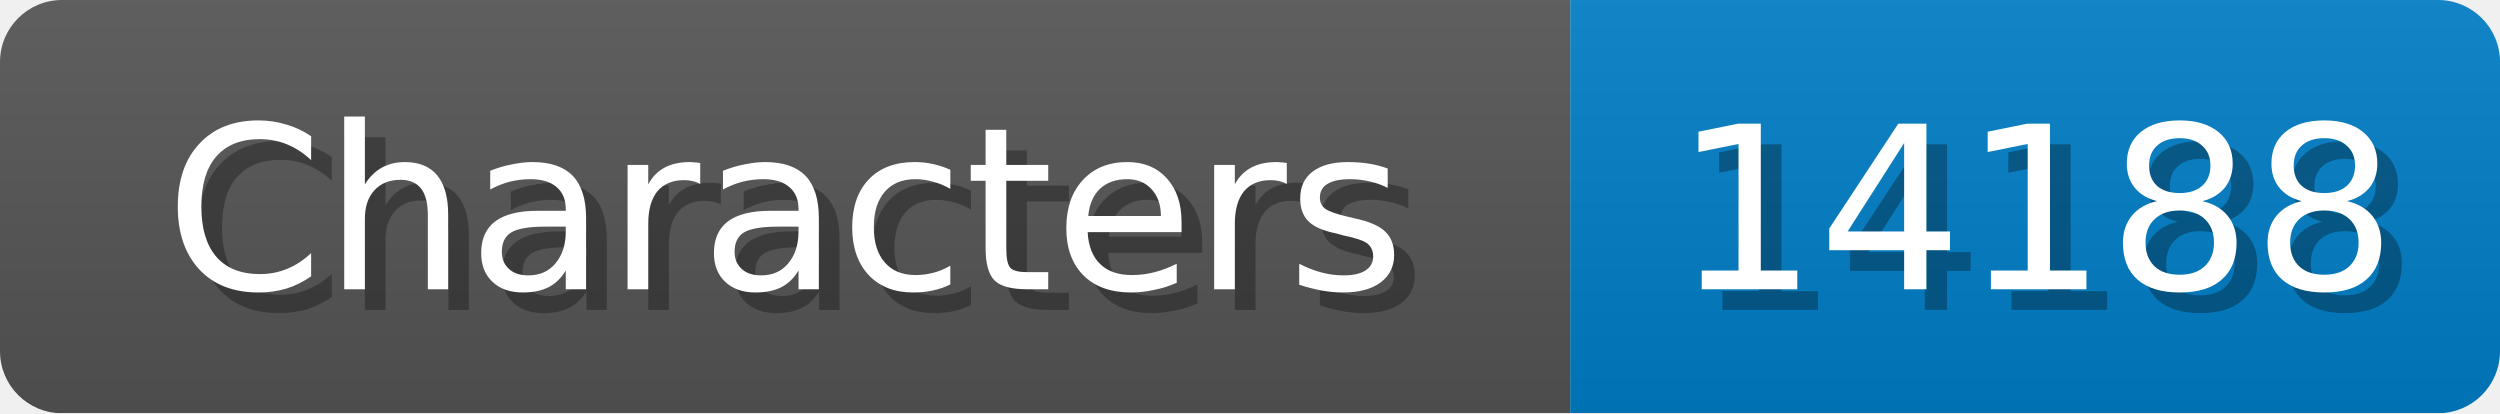
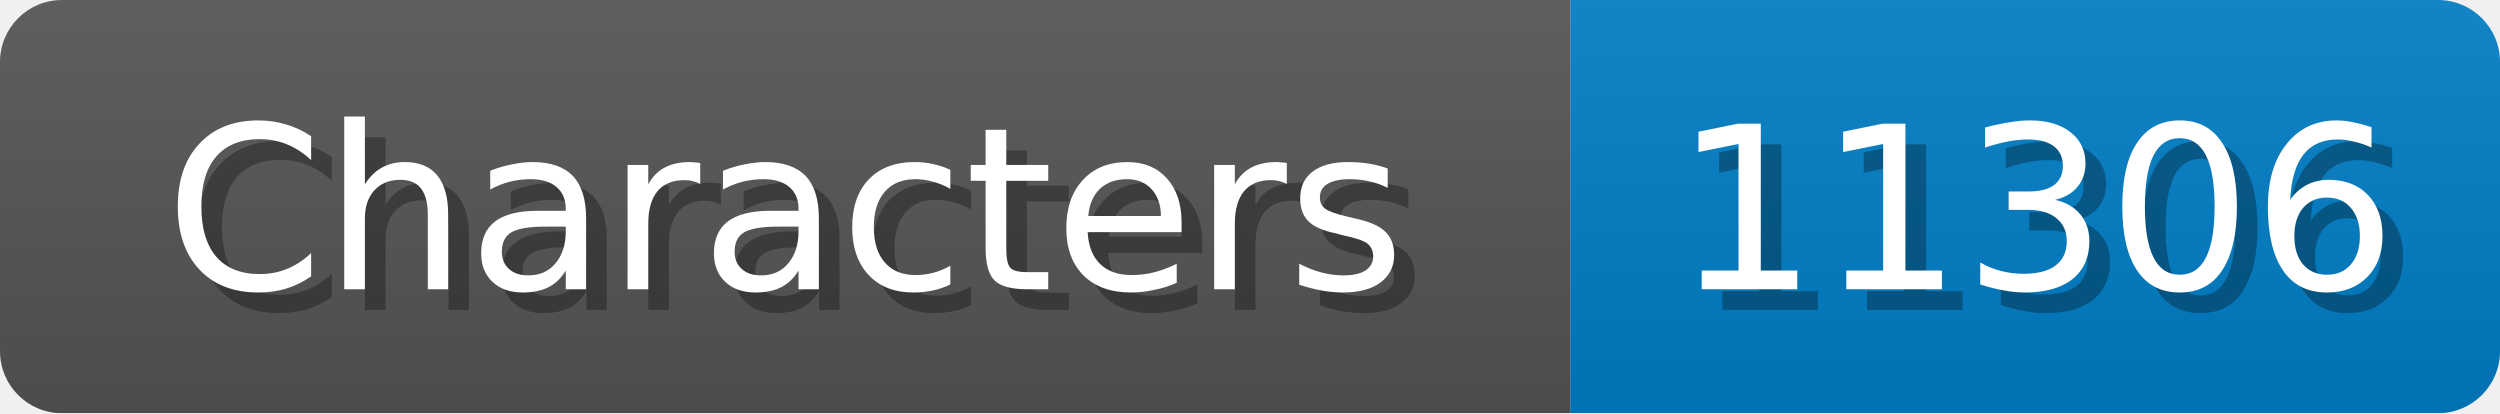
<svg xmlns="http://www.w3.org/2000/svg" width="121" height="20">
  <linearGradient id="b" x2="0" y2="100%">
    <stop offset="0" stop-color="#bbb" stop-opacity=".1" />
    <stop offset="1" stop-opacity=".1" />
  </linearGradient>
  <mask id="anybadge_1">
    <rect width="121" height="20" rx="3" fill="#fff" />
  </mask>
  <g mask="url(#anybadge_1)">
    <path fill="#555" d="M0 0h76v20H0z" />
    <path fill="#007ec6" d="M76 0h45v20H76z" />
    <path fill="url(#b)" d="M0 0h121v20H0z" />
  </g>
  <g fill="#fff" text-anchor="middle" font-family="DejaVu Sans,Verdana,Geneva,sans-serif" font-size="11">
    <text x="39.0" y="15" fill="#010101" fill-opacity=".3">Characters</text>
    <text x="38.0" y="14">Characters</text>
  </g>
  <g fill="#fff" text-anchor="middle" font-family="DejaVu Sans,Verdana,Geneva,sans-serif" font-size="11">
-     <text x="99.5" y="15" fill="#010101" fill-opacity=".3">14188</text>
-     <text x="98.5" y="14">14188</text>
+     <text x="99.5" y="15" fill="#010101" fill-opacity=".3">11306</text>
+     <text x="98.5" y="14">11306</text>
  </g>
</svg>
